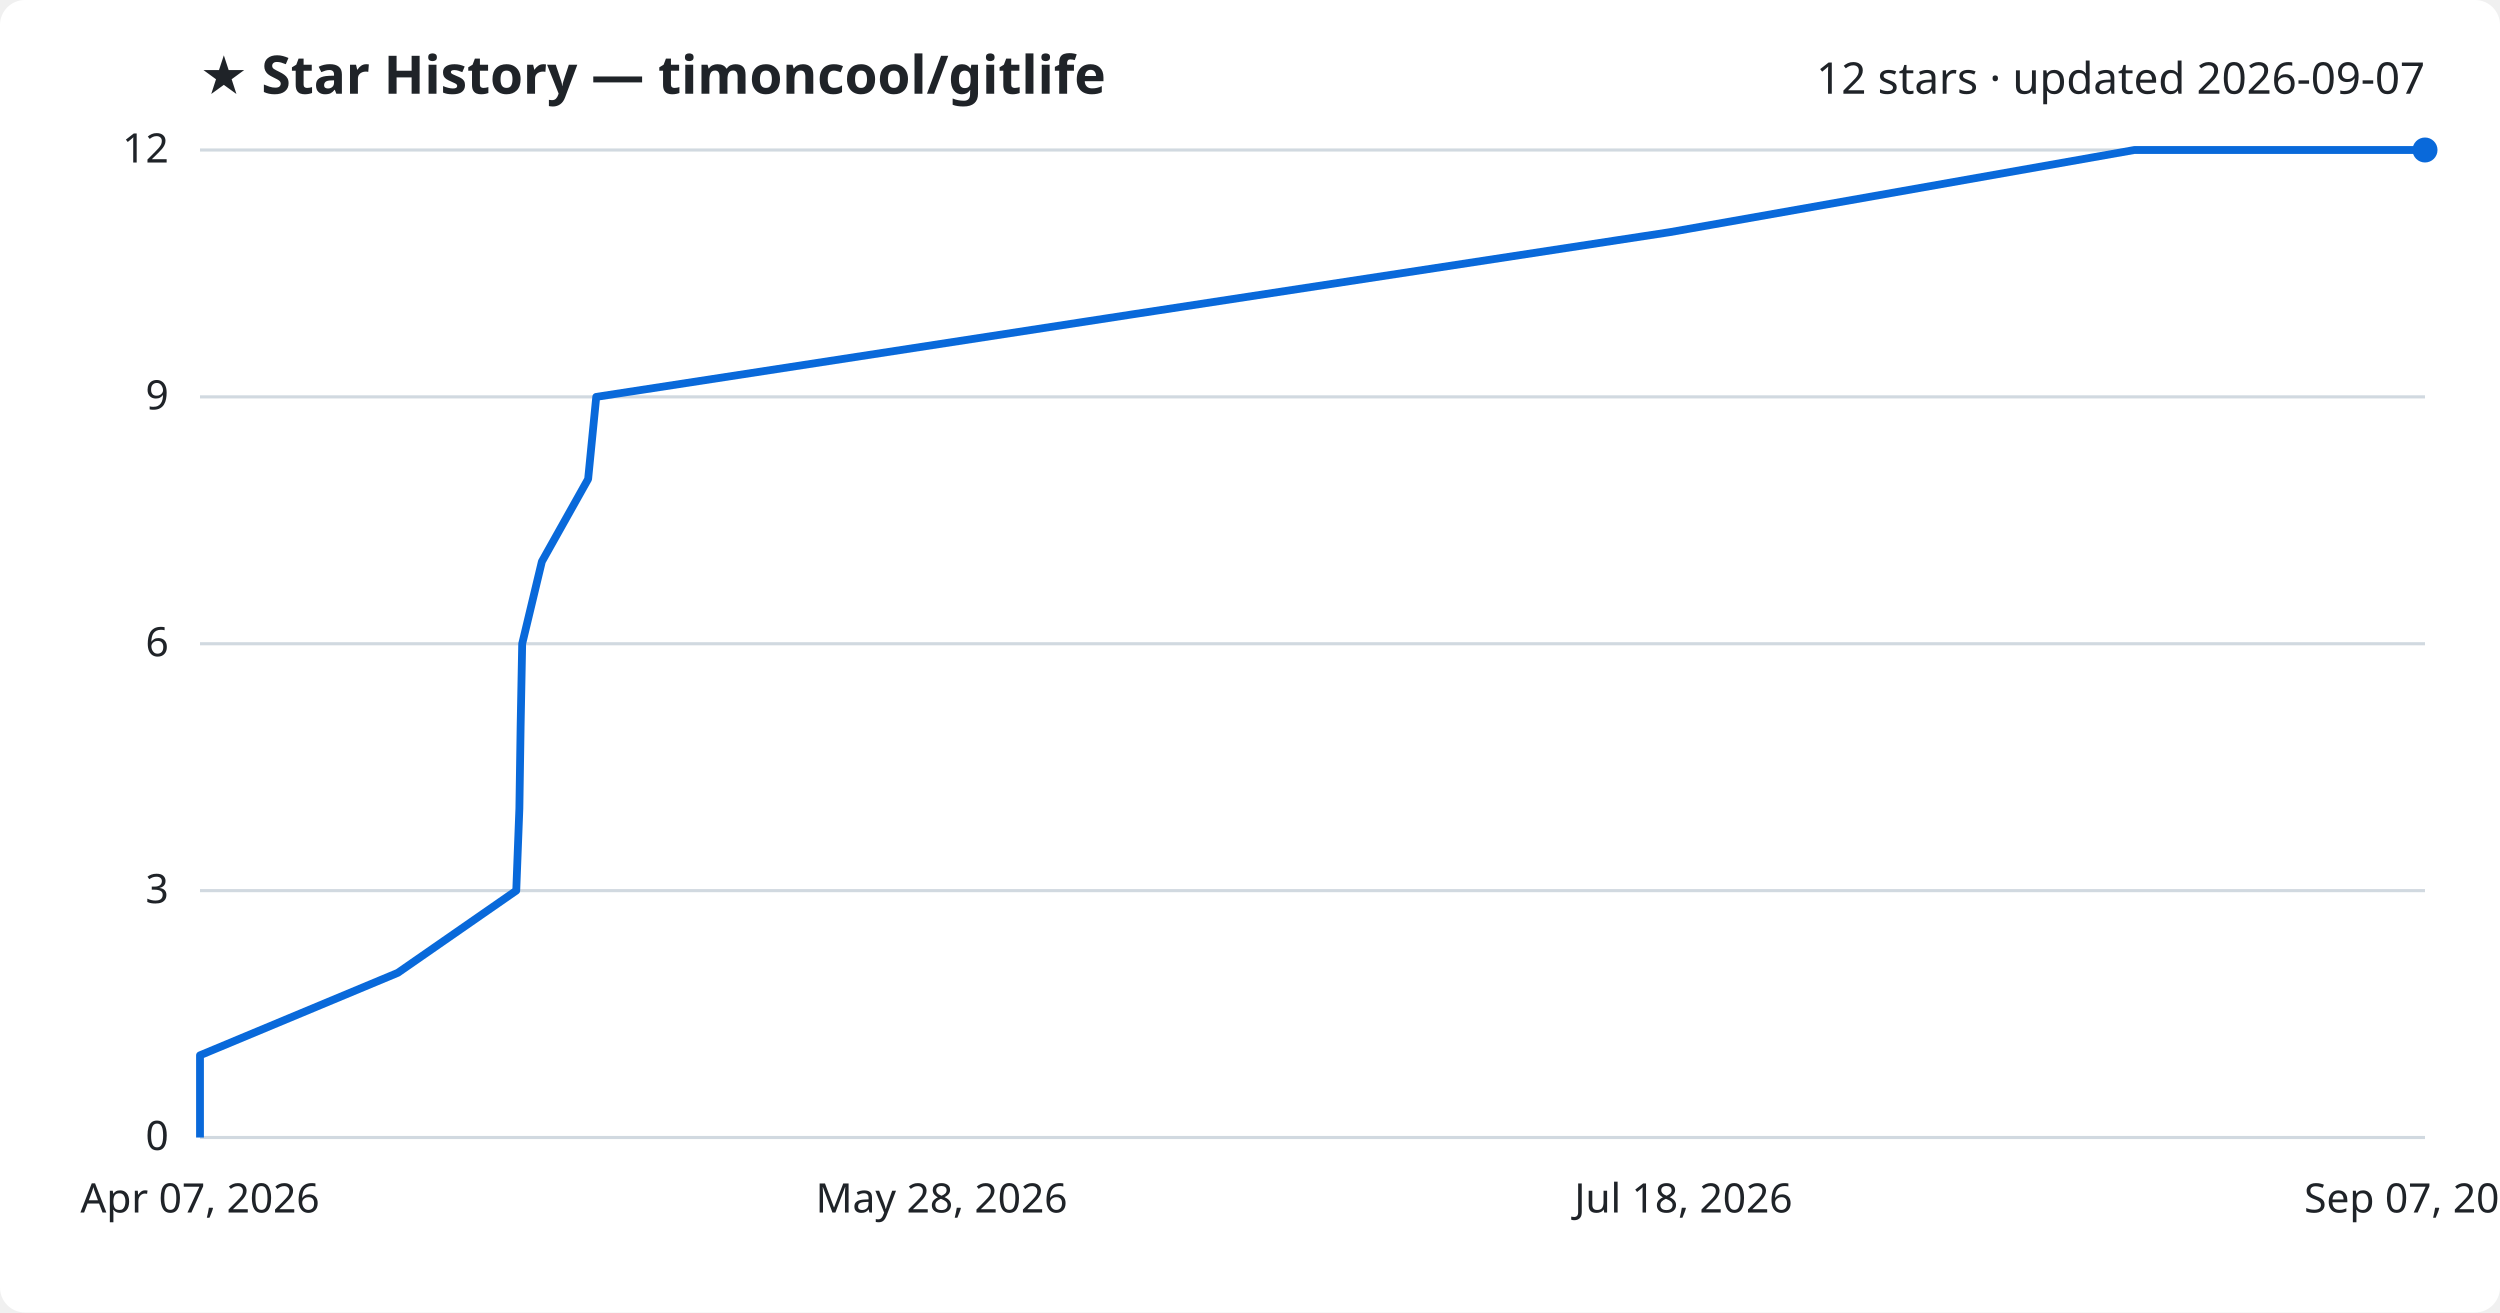
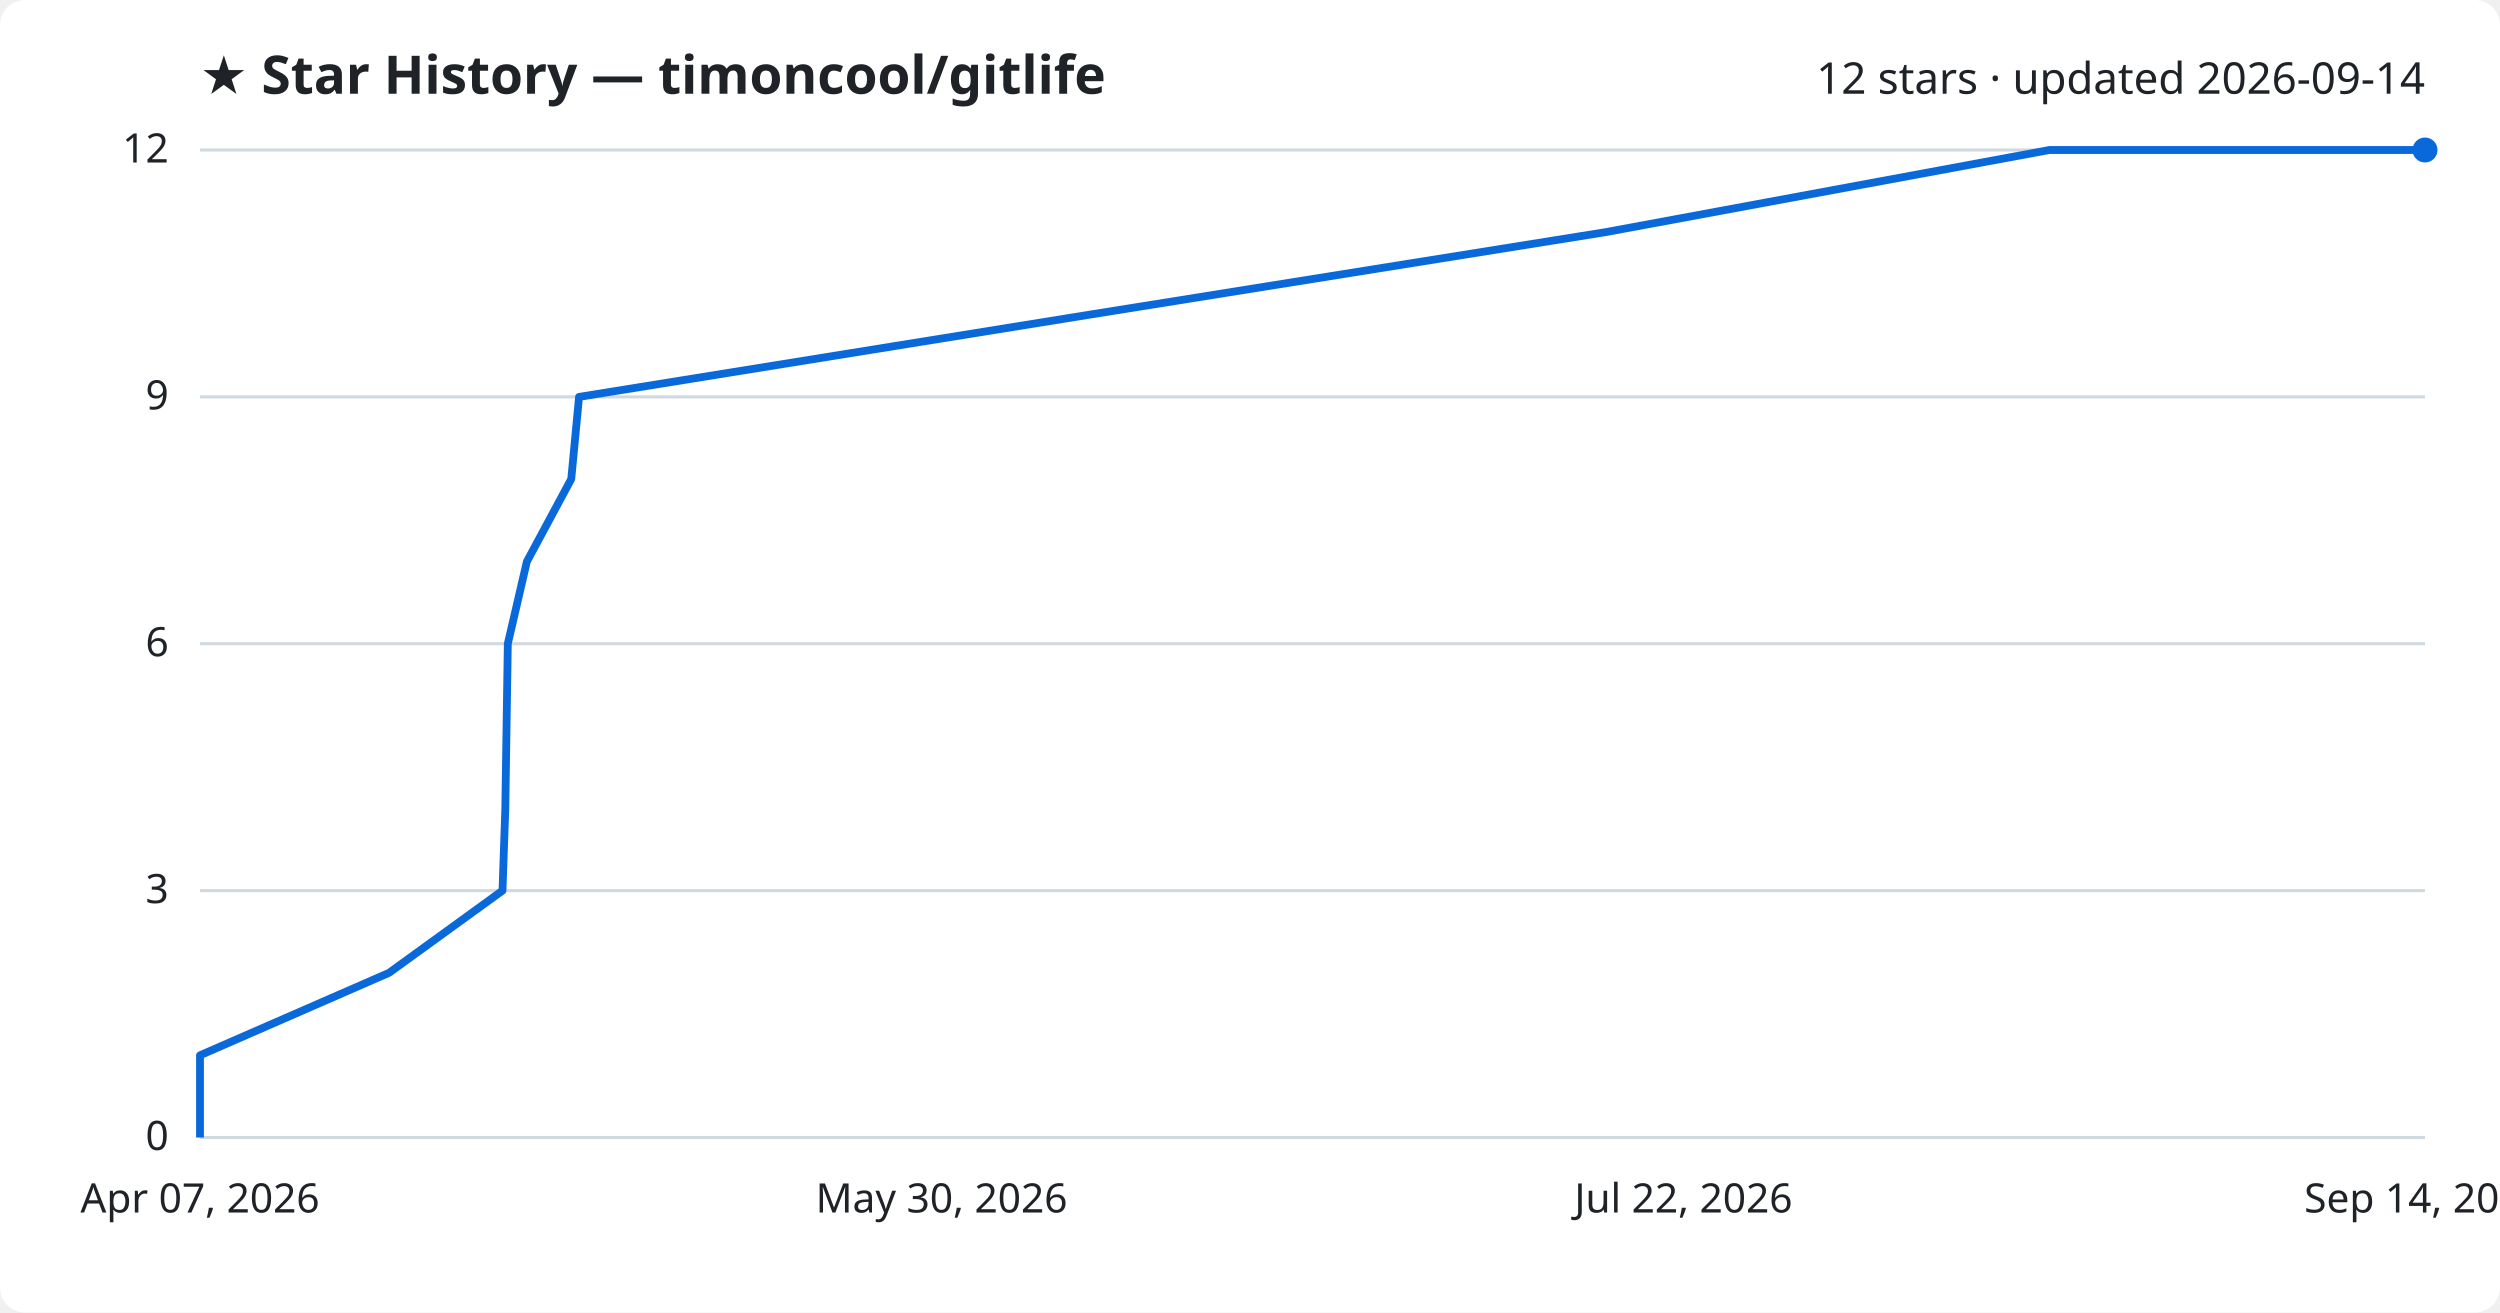
<svg xmlns="http://www.w3.org/2000/svg" viewBox="0 0 800 420" font-family="Segoe UI, sans-serif">
  <rect width="800" height="420" fill="#ffffff" rx="8" />
  <text x="64" y="30" fill="#1f2328" font-size="17" font-weight="700">★ Star History — timoncool/gitlife</text>
-   <text x="776" y="30" fill="#1f2328" font-size="14" text-anchor="end">12 stars · updated 2026-09-07</text>
+   <text x="776" y="30" fill="#1f2328" font-size="14" text-anchor="end">12 stars · updated 2026-09-14</text>
  <line x1="64" y1="364.0" x2="776" y2="364.0" stroke="#d1d9e0" stroke-width="1" />
  <text x="54" y="368.0" fill="#1f2328" font-size="13" text-anchor="end">0</text>
  <line x1="64" y1="285.0" x2="776" y2="285.0" stroke="#d1d9e0" stroke-width="1" />
  <text x="54" y="289.0" fill="#1f2328" font-size="13" text-anchor="end">3</text>
  <line x1="64" y1="206.0" x2="776" y2="206.0" stroke="#d1d9e0" stroke-width="1" />
  <text x="54" y="210.0" fill="#1f2328" font-size="13" text-anchor="end">6</text>
  <line x1="64" y1="127.0" x2="776" y2="127.0" stroke="#d1d9e0" stroke-width="1" />
  <text x="54" y="131.0" fill="#1f2328" font-size="13" text-anchor="end">9</text>
  <line x1="64" y1="48.0" x2="776" y2="48.0" stroke="#d1d9e0" stroke-width="1" />
  <text x="54" y="52.0" fill="#1f2328" font-size="13" text-anchor="end">12</text>
-   <path d="M64.0,364.0 L64.0,337.7 L127.3,311.3 L165.2,285.0 L166.2,258.7 L166.6,232.3 L167.1,206.0 L173.4,179.7 L188.2,153.3 L190.8,127.0 L361.7,100.7 L534.3,74.3 L683.0,48.0 L776.0,48.0" fill="none" stroke="#0969da" stroke-width="2.5" stroke-linejoin="round" />
+   <path d="M64.0,364.0 L64.0,337.7 L124.5,311.3 L160.8,285.0 L161.7,258.7 L162.1,232.3 L162.5,206.0 L168.6,179.7 L182.8,153.3 L185.3,127.0 L348.6,100.7 L513.7,74.3 L655.8,48.0 L776.0,48.0" fill="none" stroke="#0969da" stroke-width="2.5" stroke-linejoin="round" />
  <circle cx="776.0" cy="48.0" r="4" fill="#0969da" />
  <text x="64.0" y="388" fill="#1f2328" font-size="13" text-anchor="middle">Apr 07, 2026</text>
-   <text x="301.3" y="388" fill="#1f2328" font-size="13" text-anchor="middle">May 28, 2026</text>
-   <text x="538.7" y="388" fill="#1f2328" font-size="13" text-anchor="middle">Jul 18, 2026</text>
-   <text x="776.0" y="388" fill="#1f2328" font-size="13" text-anchor="middle">Sep 07, 2026</text>
+   <text x="301.3" y="388" fill="#1f2328" font-size="13" text-anchor="middle">May 30, 2026</text>
+   <text x="538.7" y="388" fill="#1f2328" font-size="13" text-anchor="middle">Jul 22, 2026</text>
+   <text x="776.0" y="388" fill="#1f2328" font-size="13" text-anchor="middle">Sep 14, 2026</text>
</svg>
